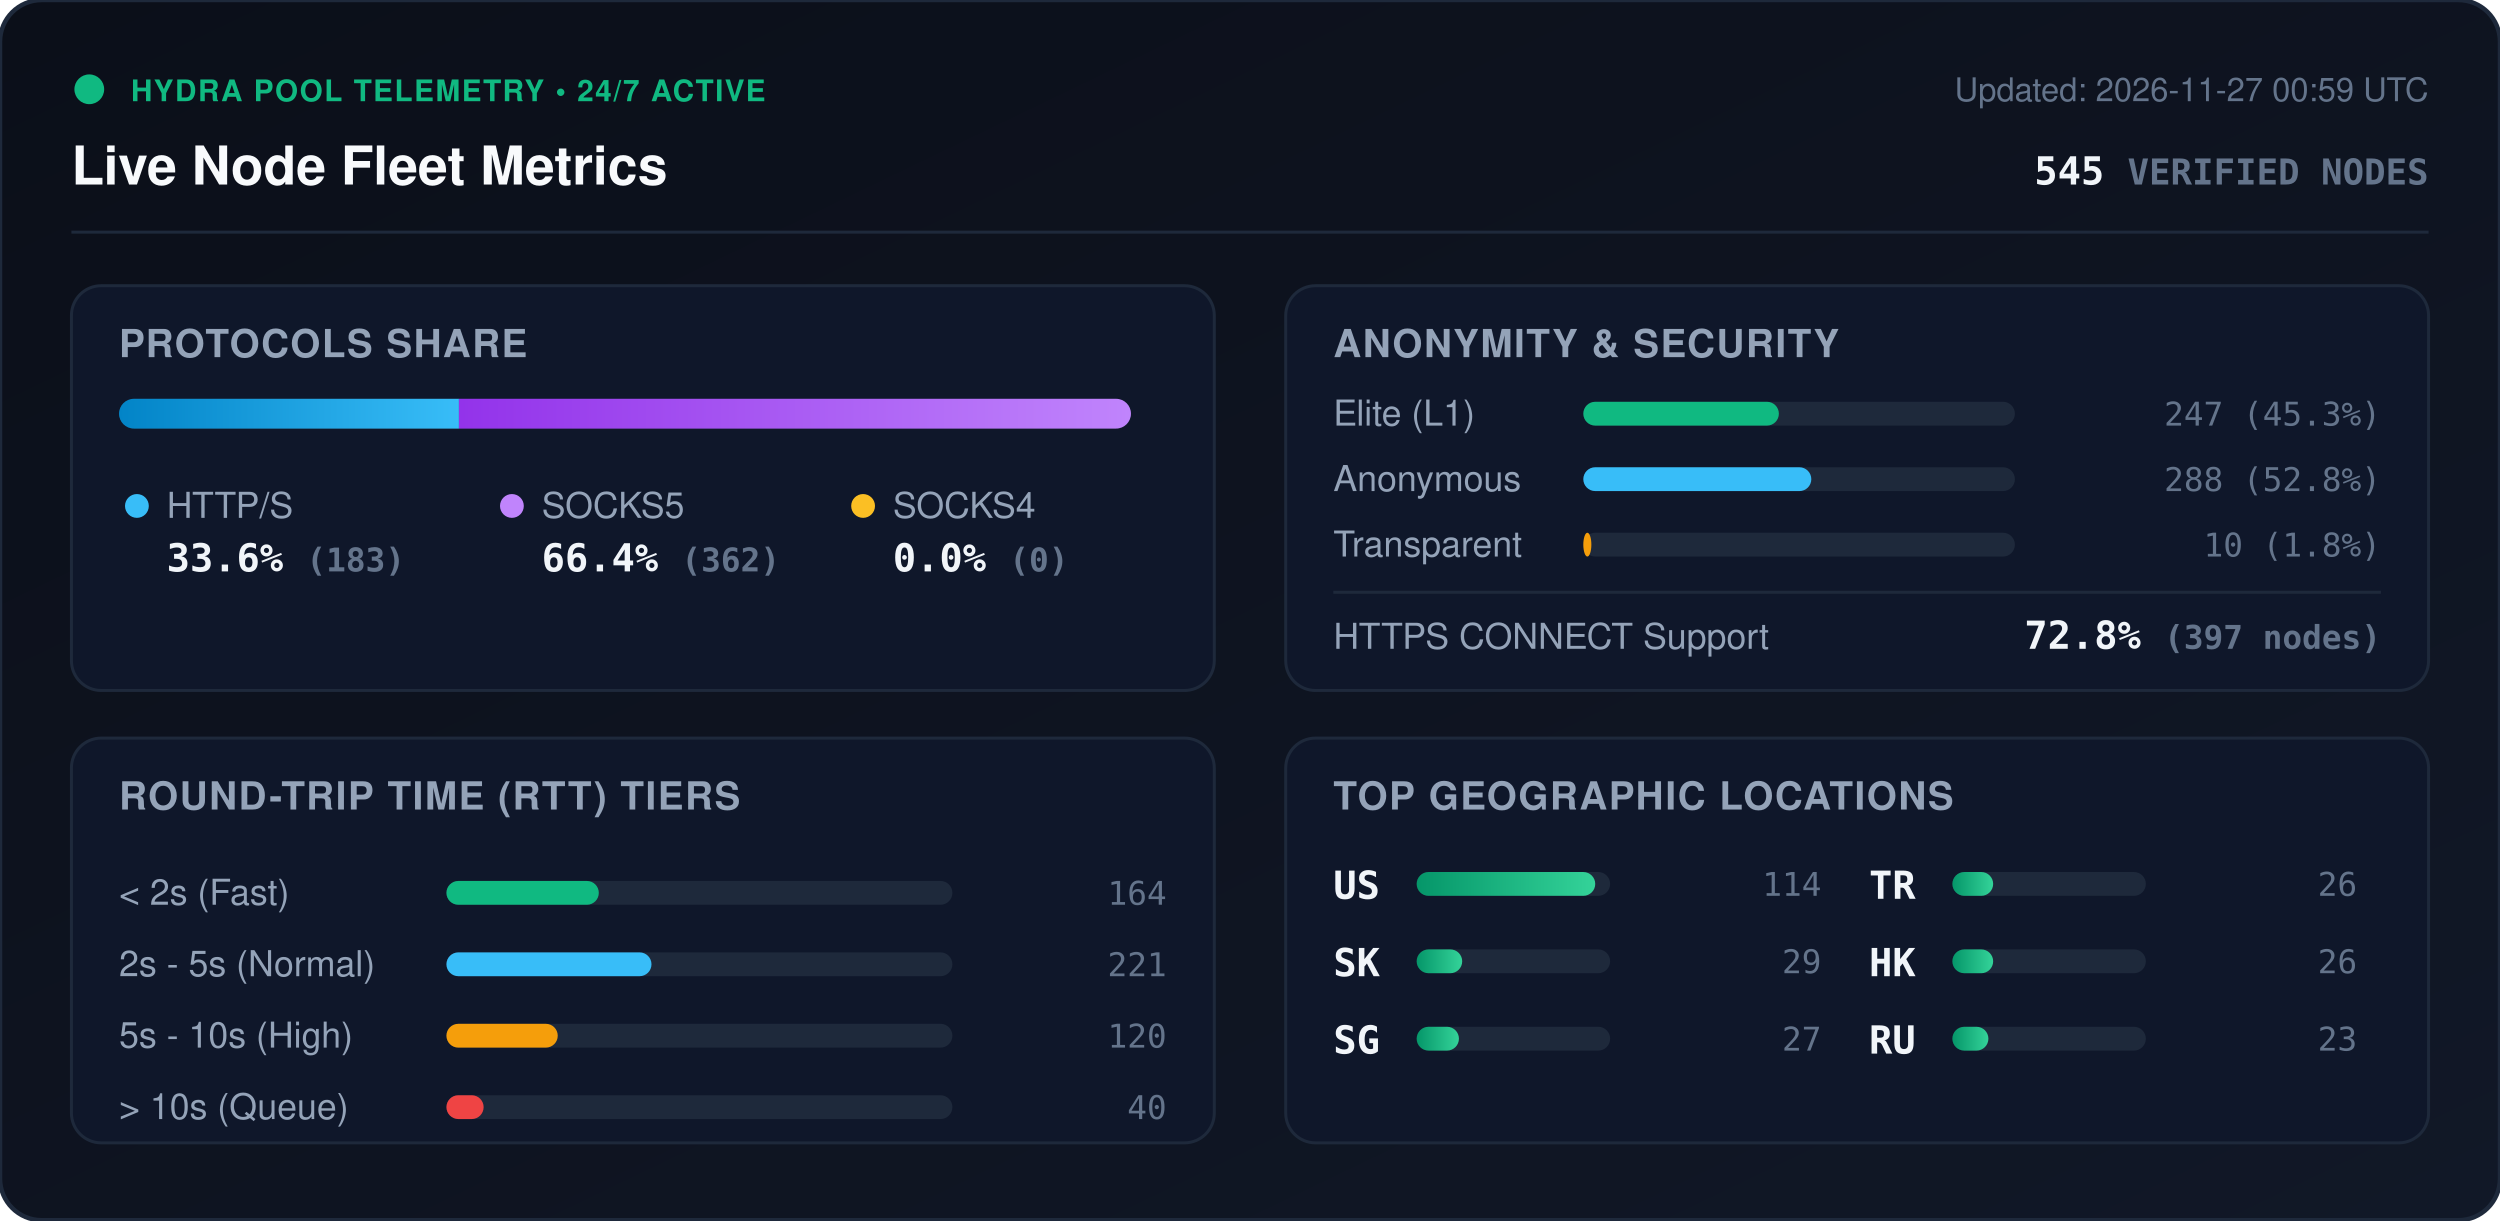
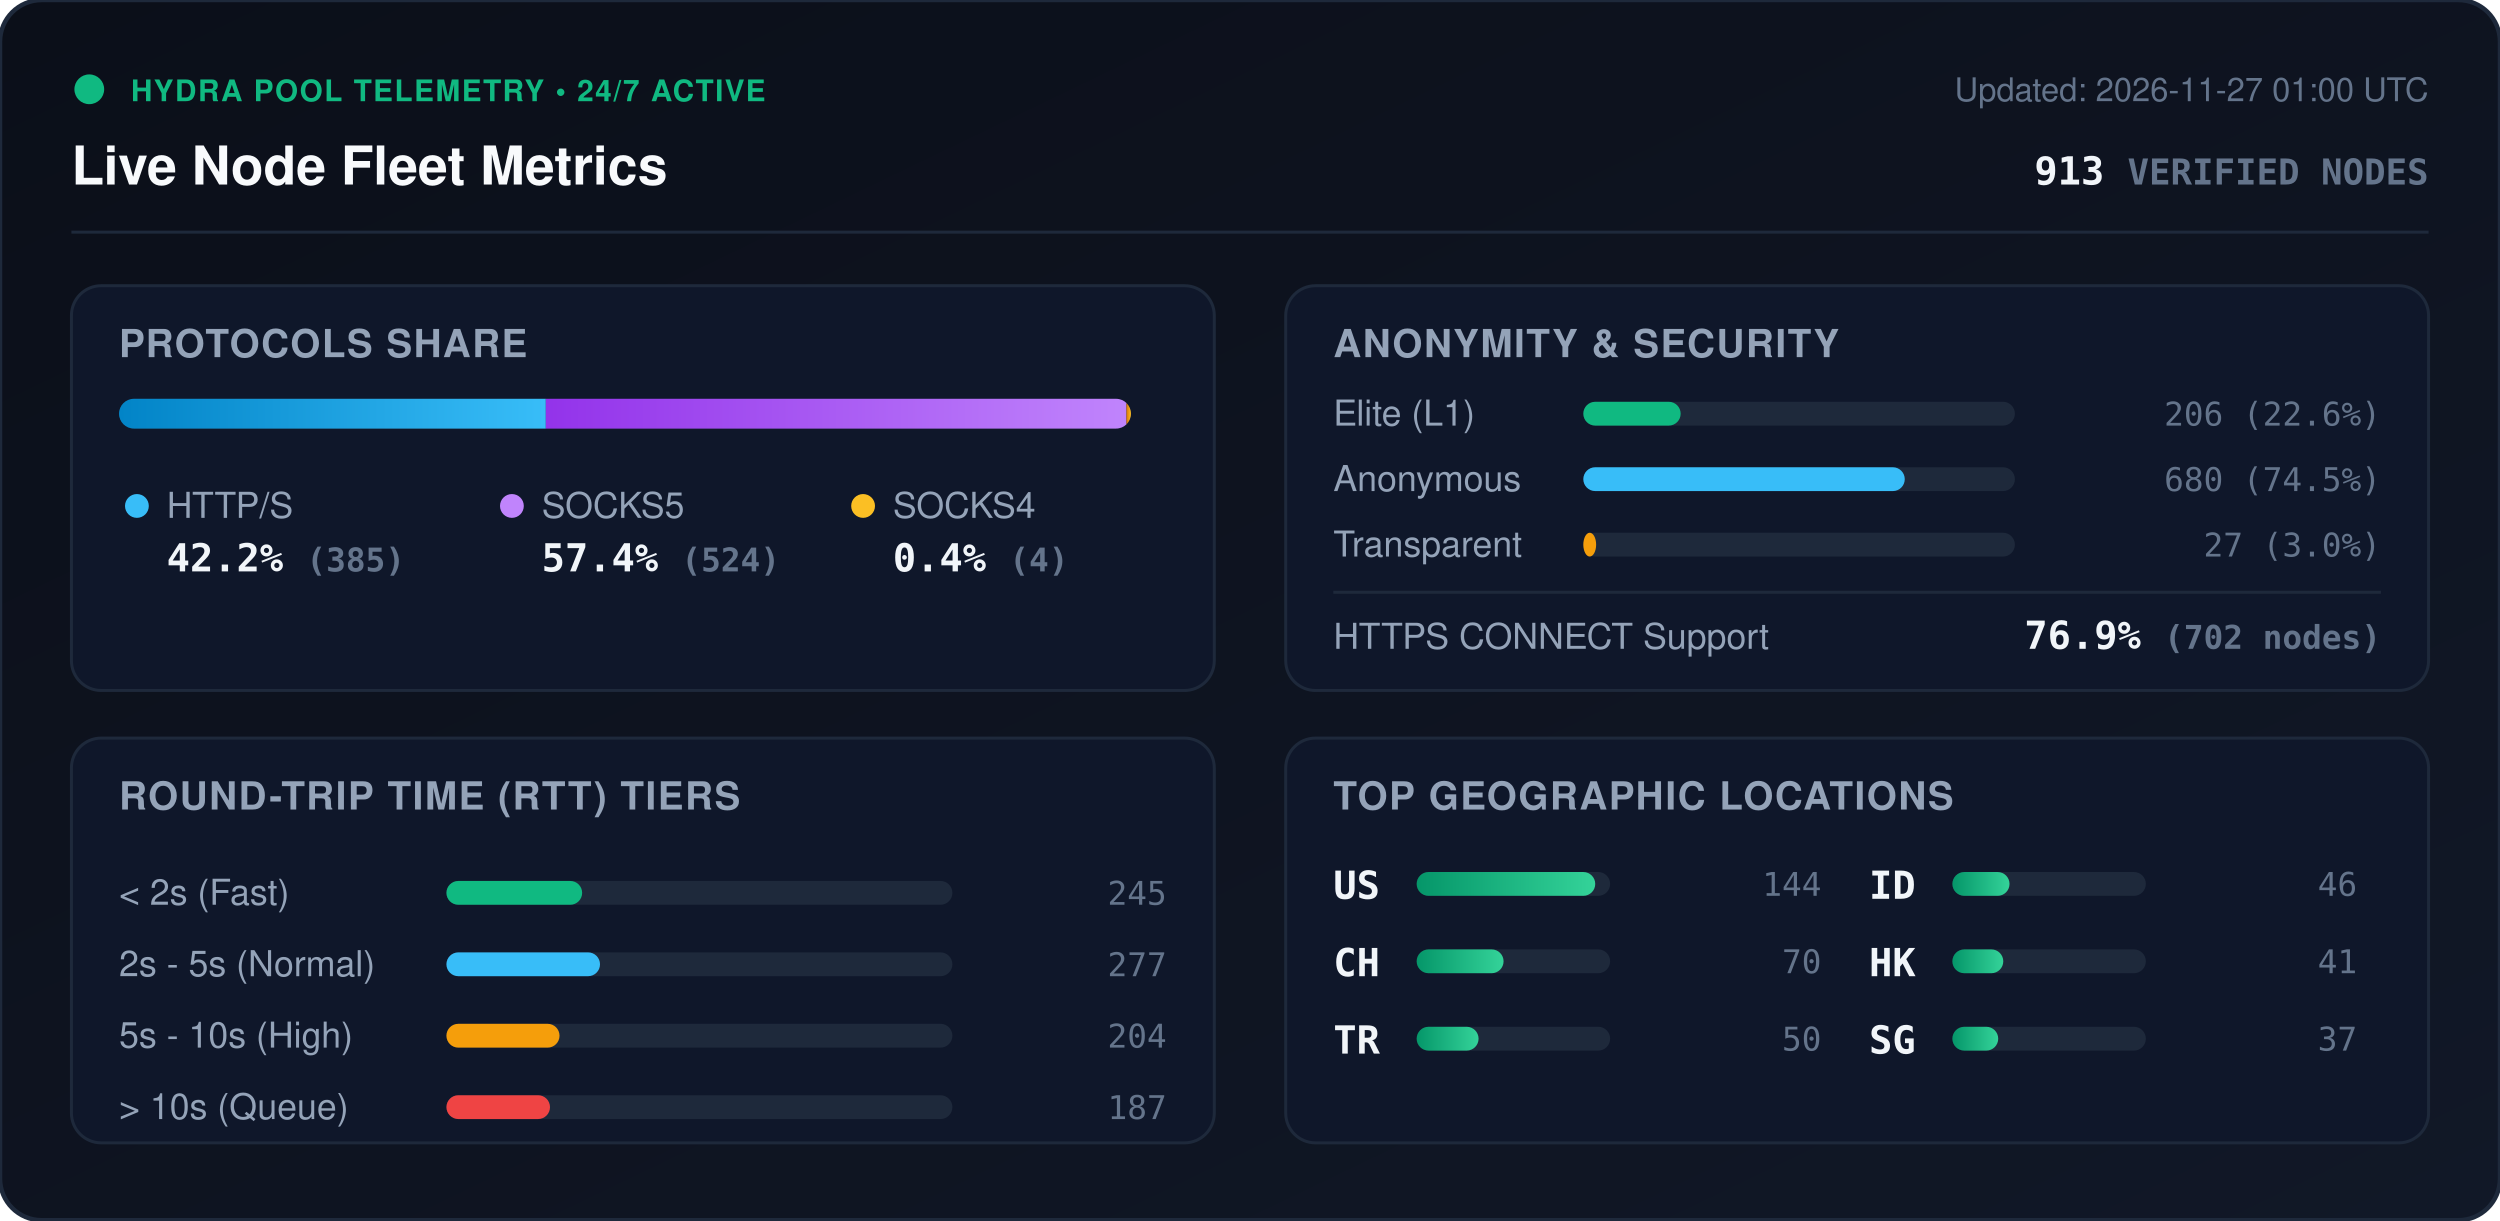
<svg xmlns="http://www.w3.org/2000/svg" viewBox="0 0 840 410" width="840" height="410" style="max-width: 100%; height: auto;">
  <defs>
    <linearGradient id="bg" x1="0%" y1="0%" x2="100%" y2="100%">
      <stop offset="0%" stop-color="#0b0f19" />
      <stop offset="100%" stop-color="#111827" />
    </linearGradient>
    <linearGradient id="bar-http" x1="0%" y1="0%" x2="100%" y2="0%">
      <stop offset="0%" stop-color="#0284c7" />
      <stop offset="100%" stop-color="#38bdf8" />
    </linearGradient>
    <linearGradient id="bar-socks5" x1="0%" y1="0%" x2="100%" y2="0%">
      <stop offset="0%" stop-color="#9333ea" />
      <stop offset="100%" stop-color="#c084fc" />
    </linearGradient>
    <linearGradient id="bar-socks4" x1="0%" y1="0%" x2="100%" y2="0%">
      <stop offset="0%" stop-color="#d97706" />
      <stop offset="100%" stop-color="#fbbf24" />
    </linearGradient>
    <linearGradient id="bar-green" x1="0%" y1="0%" x2="100%" y2="0%">
      <stop offset="0%" stop-color="#059669" />
      <stop offset="100%" stop-color="#34d399" />
    </linearGradient>
    <clipPath id="prog-track-clip">
      <rect width="340.0" height="10" rx="5" />
    </clipPath>
    <style>
      .title { font: 700 18px -apple-system, BlinkMacSystemFont, 'Segoe UI', Helvetica, Arial, sans-serif; fill: #f8fafc; }
      .sub { font: 500 11px -apple-system, BlinkMacSystemFont, 'Segoe UI', Helvetica, Arial, sans-serif; fill: #64748b; }
      .section-hdr { font: 600 13px -apple-system, BlinkMacSystemFont, 'Segoe UI', Helvetica, Arial, sans-serif; fill: #94a3b8; letter-spacing: 0.5px; }
      .metric-val { font: 700 13px -apple-system, BlinkMacSystemFont, 'Segoe UI', Helvetica, Arial, sans-serif; fill: #f1f5f9; }
      .metric-lbl { font: 500 12px -apple-system, BlinkMacSystemFont, 'Segoe UI', Helvetica, Arial, sans-serif; fill: #94a3b8; }
      .badge-txt { font: 700 10px -apple-system, BlinkMacSystemFont, 'Segoe UI', Helvetica, Arial, sans-serif; fill: #10b981; letter-spacing: 0.5px; }
      .mono { font-family: ui-monospace, SFMono-Regular, Menlo, Monaco, Consolas, monospace; }
      .pulse { animation: beacon 2s infinite ease-in-out; }
      @keyframes beacon { 0%, 100% { opacity: 1; } 50% { opacity: 0.35; } }
    </style>
  </defs>
  <rect width="840" height="410" rx="14" fill="url(#bg)" stroke="#1e293b" stroke-width="1.5" />
  <g transform="translate(24, 24)">
    <circle cx="6" cy="6" r="5" fill="#10b981" class="pulse" />
    <text x="20" y="10" class="badge-txt">HYDRA POOL TELEMETRY • 24/7 ACTIVE</text>
    <text x="0" y="38" class="title">Live Node Fleet Metrics</text>
-     <text x="792" y="10" text-anchor="end" class="sub">Updated: 2026-11-27 00:59 UTC</text>
-     <text x="792" y="38" text-anchor="end" class="metric-val mono" fill="#38bdf8">545 <tspan font-size="12" fill="#64748b">VERIFIED NODES</tspan>
+     <text x="792" y="10" text-anchor="end" class="sub">Updated: 2026-11-27 01:00 UTC</text>
+     <text x="792" y="38" text-anchor="end" class="metric-val mono" fill="#38bdf8">913 <tspan font-size="12" fill="#64748b">VERIFIED NODES</tspan>
    </text>
  </g>
  <line x1="24" y1="78" x2="816" y2="78" stroke="#1e293b" stroke-width="1" />
  <g transform="translate(24, 96)">
    <rect width="384" height="136" rx="10" fill="#0f172a" stroke="#1e293b" />
    <text x="16" y="24" class="section-hdr">PROTOCOLS SHARE</text>
    <g transform="translate(16, 38)">
      <rect width="340.0" height="10" rx="5" fill="#1e293b" />
      <g clip-path="url(#prog-track-clip)">
-         <rect x="0" width="114.2" height="10" fill="url(#bar-http)" />
-         <rect x="114.2" width="225.8" height="10" fill="url(#bar-socks5)" />
-         <rect x="340.0" width="0.0" height="10" fill="url(#bar-socks4)" />
+         <rect x="0" width="143.4" height="10" fill="url(#bar-http)" />
+         <rect x="143.4" width="195.1" height="10" fill="url(#bar-socks5)" />
+         <rect x="338.5" width="1.5" height="10" fill="url(#bar-socks4)" />
      </g>
    </g>
    <g transform="translate(16, 68)">
      <circle cx="6" cy="6" r="4" fill="#38bdf8" />
      <text x="16" y="10" class="metric-lbl">HTTP/S</text>
-       <text x="16" y="28" class="metric-val mono">33.6% <tspan font-size="11" fill="#64748b">(183)</tspan>
+       <text x="16" y="28" class="metric-val mono">42.2% <tspan font-size="11" fill="#64748b">(385)</tspan>
      </text>
      <circle cx="132" cy="6" r="4" fill="#c084fc" />
      <text x="142" y="10" class="metric-lbl">SOCKS5</text>
-       <text x="142" y="28" class="metric-val mono">66.4% <tspan font-size="11" fill="#64748b">(362)</tspan>
+       <text x="142" y="28" class="metric-val mono">57.4% <tspan font-size="11" fill="#64748b">(524)</tspan>
      </text>
      <circle cx="250" cy="6" r="4" fill="#fbbf24" />
      <text x="260" y="10" class="metric-lbl">SOCKS4</text>
-       <text x="260" y="28" class="metric-val mono">0.0% <tspan font-size="11" fill="#64748b">(0)</tspan>
+       <text x="260" y="28" class="metric-val mono">0.4% <tspan font-size="11" fill="#64748b">(4)</tspan>
      </text>
    </g>
  </g>
  <g transform="translate(432, 96)">
    <rect width="384" height="136" rx="10" fill="#0f172a" stroke="#1e293b" />
    <text x="16" y="24" class="section-hdr">ANONYMITY &amp; SECURITY</text>
    <text x="16" y="47" class="metric-lbl">Elite (L1)</text>
    <rect x="100" y="39" width="145.0" height="8" rx="4" fill="#1e293b" />
-     <rect x="100" y="39" width="65.7" height="8" rx="4" fill="#10b981" />
-     <text x="368" y="47" text-anchor="end" class="mono sub" fill="#e2e8f0">247 (45.3%)</text>
+     <rect x="100" y="39" width="32.7" height="8" rx="4" fill="#10b981" />
+     <text x="368" y="47" text-anchor="end" class="mono sub" fill="#e2e8f0">206 (22.6%)</text>
    <text x="16" y="69" class="metric-lbl">Anonymous</text>
    <rect x="100" y="61" width="145.0" height="8" rx="4" fill="#1e293b" />
-     <rect x="100" y="61" width="76.6" height="8" rx="4" fill="#38bdf8" />
-     <text x="368" y="69" text-anchor="end" class="mono sub" fill="#e2e8f0">288 (52.8%)</text>
+     <rect x="100" y="61" width="108.0" height="8" rx="4" fill="#38bdf8" />
+     <text x="368" y="69" text-anchor="end" class="mono sub" fill="#e2e8f0">680 (74.5%)</text>
    <text x="16" y="91" class="metric-lbl">Transparent</text>
    <rect x="100" y="83" width="145.0" height="8" rx="4" fill="#1e293b" />
-     <rect x="100" y="83" width="2.7" height="8" rx="4" fill="#f59e0b" />
-     <text x="368" y="91" text-anchor="end" class="mono sub" fill="#e2e8f0">10 (1.8%)</text>
+     <rect x="100" y="83" width="4.3" height="8" rx="4" fill="#f59e0b" />
+     <text x="368" y="91" text-anchor="end" class="mono sub" fill="#e2e8f0">27 (3.0%)</text>
    <line x1="16" y1="103" x2="368" y2="103" stroke="#1e293b" stroke-width="1" />
    <text x="16" y="122" class="metric-lbl">HTTPS CONNECT Support</text>
-     <text x="368" y="122" text-anchor="end" class="metric-val mono" fill="#34d399">72.8% <tspan font-size="11" fill="#64748b">(397 nodes)</tspan>
+     <text x="368" y="122" text-anchor="end" class="metric-val mono" fill="#34d399">76.9% <tspan font-size="11" fill="#64748b">(702 nodes)</tspan>
    </text>
  </g>
  <g transform="translate(24, 248)">
    <rect width="384" height="136" rx="10" fill="#0f172a" stroke="#1e293b" />
    <text x="16" y="24" class="section-hdr">ROUND-TRIP TIME (RTT) TIERS</text>
    <g transform="translate(16, 42)">
      <text x="0" y="14" class="metric-lbl">&lt; 2s (Fast)</text>
      <rect x="110" y="6" width="170" height="8" rx="4" fill="#1e293b" />
-       <rect x="110" y="6" width="51.2" height="8" rx="4" fill="#10b981" />
-       <text x="352" y="14" text-anchor="end" class="mono sub">164</text>
+       <rect x="110" y="6" width="45.6" height="8" rx="4" fill="#10b981" />
+       <text x="352" y="14" text-anchor="end" class="mono sub">245</text>
      <text x="0" y="38" class="metric-lbl">2s - 5s (Normal)</text>
      <rect x="110" y="30" width="170" height="8" rx="4" fill="#1e293b" />
-       <rect x="110" y="30" width="68.9" height="8" rx="4" fill="#38bdf8" />
-       <text x="352" y="38" text-anchor="end" class="mono sub">221</text>
+       <rect x="110" y="30" width="51.6" height="8" rx="4" fill="#38bdf8" />
+       <text x="352" y="38" text-anchor="end" class="mono sub">277</text>
      <text x="0" y="62" class="metric-lbl">5s - 10s (High)</text>
      <rect x="110" y="54" width="170" height="8" rx="4" fill="#1e293b" />
-       <rect x="110" y="54" width="37.4" height="8" rx="4" fill="#f59e0b" />
-       <text x="352" y="62" text-anchor="end" class="mono sub">120</text>
+       <rect x="110" y="54" width="38.0" height="8" rx="4" fill="#f59e0b" />
+       <text x="352" y="62" text-anchor="end" class="mono sub">204</text>
      <text x="0" y="86" class="metric-lbl">&gt; 10s (Queue)</text>
      <rect x="110" y="78" width="170" height="8" rx="4" fill="#1e293b" />
-       <rect x="110" y="78" width="12.5" height="8" rx="4" fill="#ef4444" />
-       <text x="352" y="86" text-anchor="end" class="mono sub">40</text>
+       <rect x="110" y="78" width="34.8" height="8" rx="4" fill="#ef4444" />
+       <text x="352" y="86" text-anchor="end" class="mono sub">187</text>
    </g>
  </g>
  <g transform="translate(432, 248)">
    <rect width="384" height="136" rx="10" fill="#0f172a" stroke="#1e293b" />
    <text x="16" y="24" class="section-hdr">TOP GEOGRAPHIC LOCATIONS</text>
    <g transform="translate(16, 42)">
      <g transform="translate(0, 0)">
        <text x="0" y="12" class="mono metric-val" font-size="12">US</text>
        <rect x="28" y="3" width="65" height="8" rx="4" fill="#1e293b" />
        <rect x="28" y="3" width="60.0" height="8" rx="4" fill="url(#bar-green)" />
-         <text x="164" y="11" text-anchor="end" class="mono sub">114</text>
+         <text x="164" y="11" text-anchor="end" class="mono sub">144</text>
      </g>
      <g transform="translate(0, 26)">
-         <text x="0" y="12" class="mono metric-val" font-size="12">SK</text>
+         <text x="0" y="12" class="mono metric-val" font-size="12">CH</text>
        <rect x="28" y="3" width="65" height="8" rx="4" fill="#1e293b" />
-         <rect x="28" y="3" width="15.3" height="8" rx="4" fill="url(#bar-green)" />
-         <text x="164" y="11" text-anchor="end" class="mono sub">29</text>
+         <rect x="28" y="3" width="29.2" height="8" rx="4" fill="url(#bar-green)" />
+         <text x="164" y="11" text-anchor="end" class="mono sub">70</text>
      </g>
      <g transform="translate(0, 52)">
-         <text x="0" y="12" class="mono metric-val" font-size="12">SG</text>
+         <text x="0" y="12" class="mono metric-val" font-size="12">TR</text>
        <rect x="28" y="3" width="65" height="8" rx="4" fill="#1e293b" />
-         <rect x="28" y="3" width="14.2" height="8" rx="4" fill="url(#bar-green)" />
-         <text x="164" y="11" text-anchor="end" class="mono sub">27</text>
+         <rect x="28" y="3" width="20.8" height="8" rx="4" fill="url(#bar-green)" />
+         <text x="164" y="11" text-anchor="end" class="mono sub">50</text>
      </g>
      <g transform="translate(180, 0)">
-         <text x="0" y="12" class="mono metric-val" font-size="12">TR</text>
+         <text x="0" y="12" class="mono metric-val" font-size="12">ID</text>
        <rect x="28" y="3" width="65" height="8" rx="4" fill="#1e293b" />
-         <rect x="28" y="3" width="13.7" height="8" rx="4" fill="url(#bar-green)" />
-         <text x="164" y="11" text-anchor="end" class="mono sub">26</text>
+         <rect x="28" y="3" width="19.2" height="8" rx="4" fill="url(#bar-green)" />
+         <text x="164" y="11" text-anchor="end" class="mono sub">46</text>
      </g>
      <g transform="translate(180, 26)">
        <text x="0" y="12" class="mono metric-val" font-size="12">HK</text>
        <rect x="28" y="3" width="65" height="8" rx="4" fill="#1e293b" />
-         <rect x="28" y="3" width="13.7" height="8" rx="4" fill="url(#bar-green)" />
-         <text x="164" y="11" text-anchor="end" class="mono sub">26</text>
+         <rect x="28" y="3" width="17.1" height="8" rx="4" fill="url(#bar-green)" />
+         <text x="164" y="11" text-anchor="end" class="mono sub">41</text>
      </g>
      <g transform="translate(180, 52)">
-         <text x="0" y="12" class="mono metric-val" font-size="12">RU</text>
+         <text x="0" y="12" class="mono metric-val" font-size="12">SG</text>
        <rect x="28" y="3" width="65" height="8" rx="4" fill="#1e293b" />
-         <rect x="28" y="3" width="12.1" height="8" rx="4" fill="url(#bar-green)" />
-         <text x="164" y="11" text-anchor="end" class="mono sub">23</text>
+         <rect x="28" y="3" width="15.4" height="8" rx="4" fill="url(#bar-green)" />
+         <text x="164" y="11" text-anchor="end" class="mono sub">37</text>
      </g>
    </g>
  </g>
</svg>
